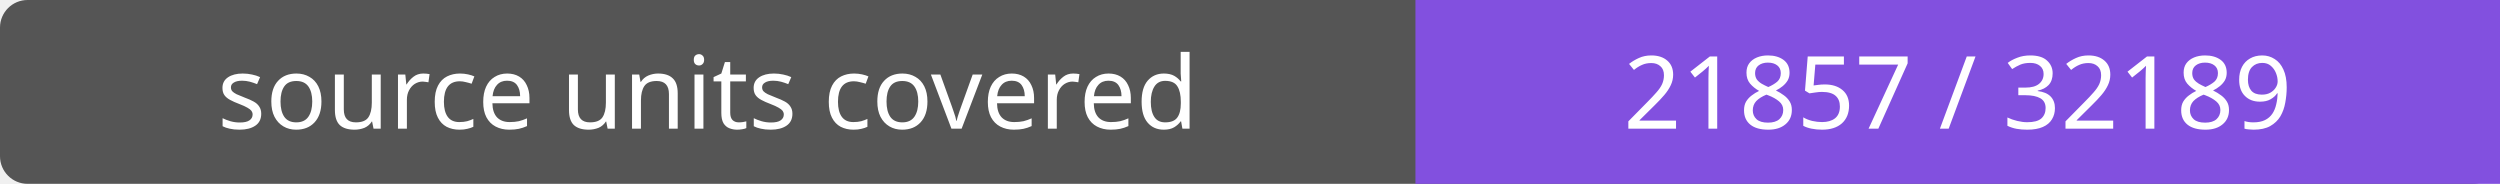
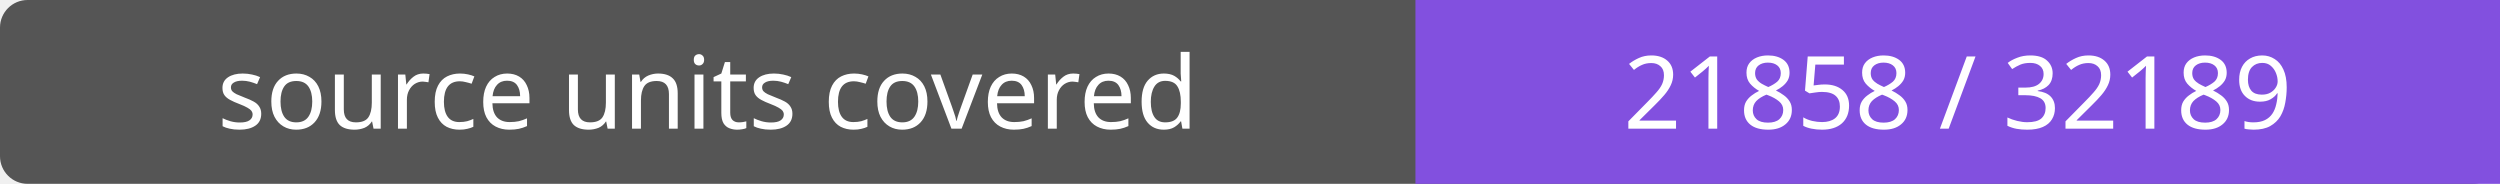
- <svg xmlns="http://www.w3.org/2000/svg" width="272" height="20" role="img" aria-label="source units covered: 21857 / 32189">
+ <svg xmlns="http://www.w3.org/2000/svg" width="272" height="20" role="img" aria-label="source units covered: 21858 / 32189">
  <rect width="272" height="20" rx="3" fill="#555" />
  <path fill="#8250df" d="M154 0h118v20H154z" />
  <g fill="#fff" text-anchor="middle" font-family="Verdana,sans-serif" font-size="11">
    <text x="77.0" y="14">source units covered</text>
-     <text x="213.0" y="14">21857 / 32189</text>
+     <text x="213.0" y="14">21858 / 32189</text>
  </g>
</svg>
